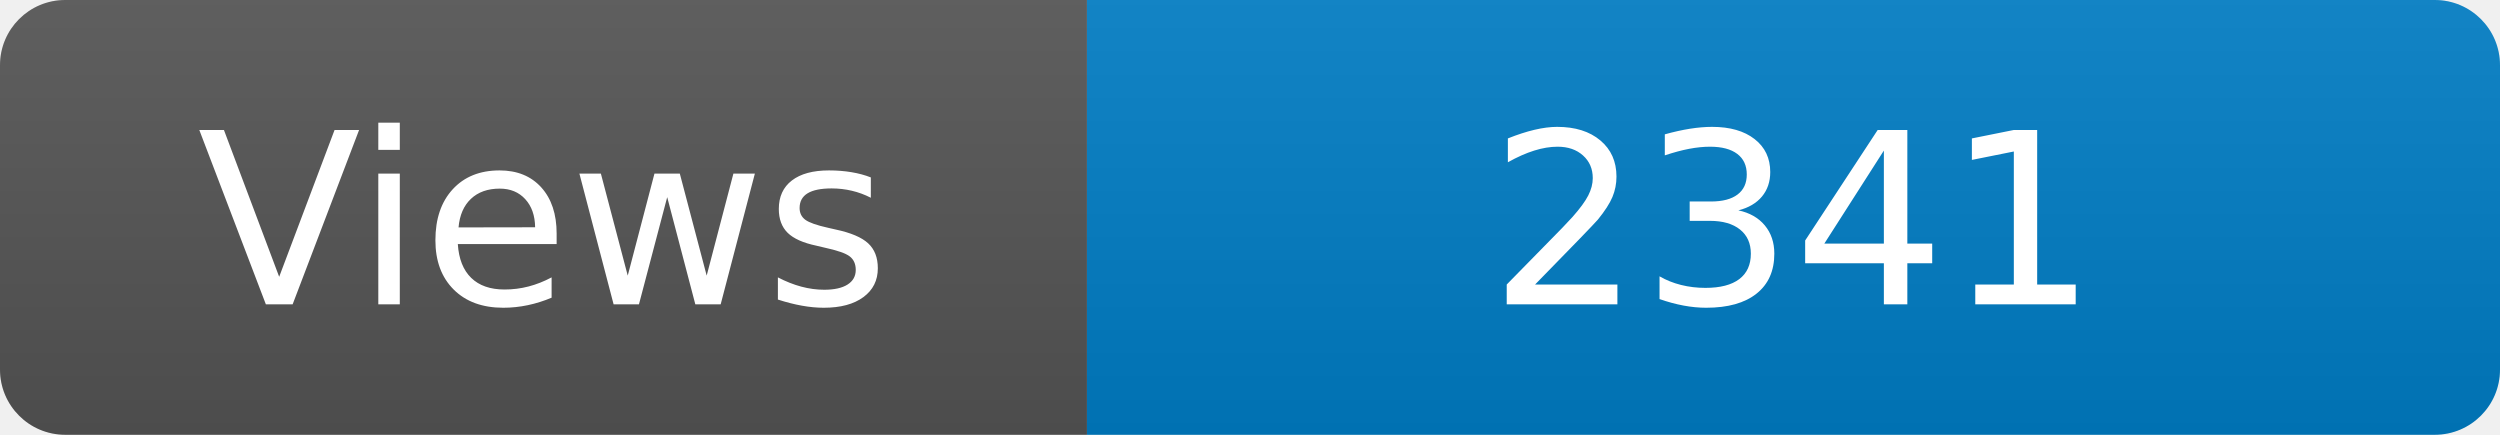
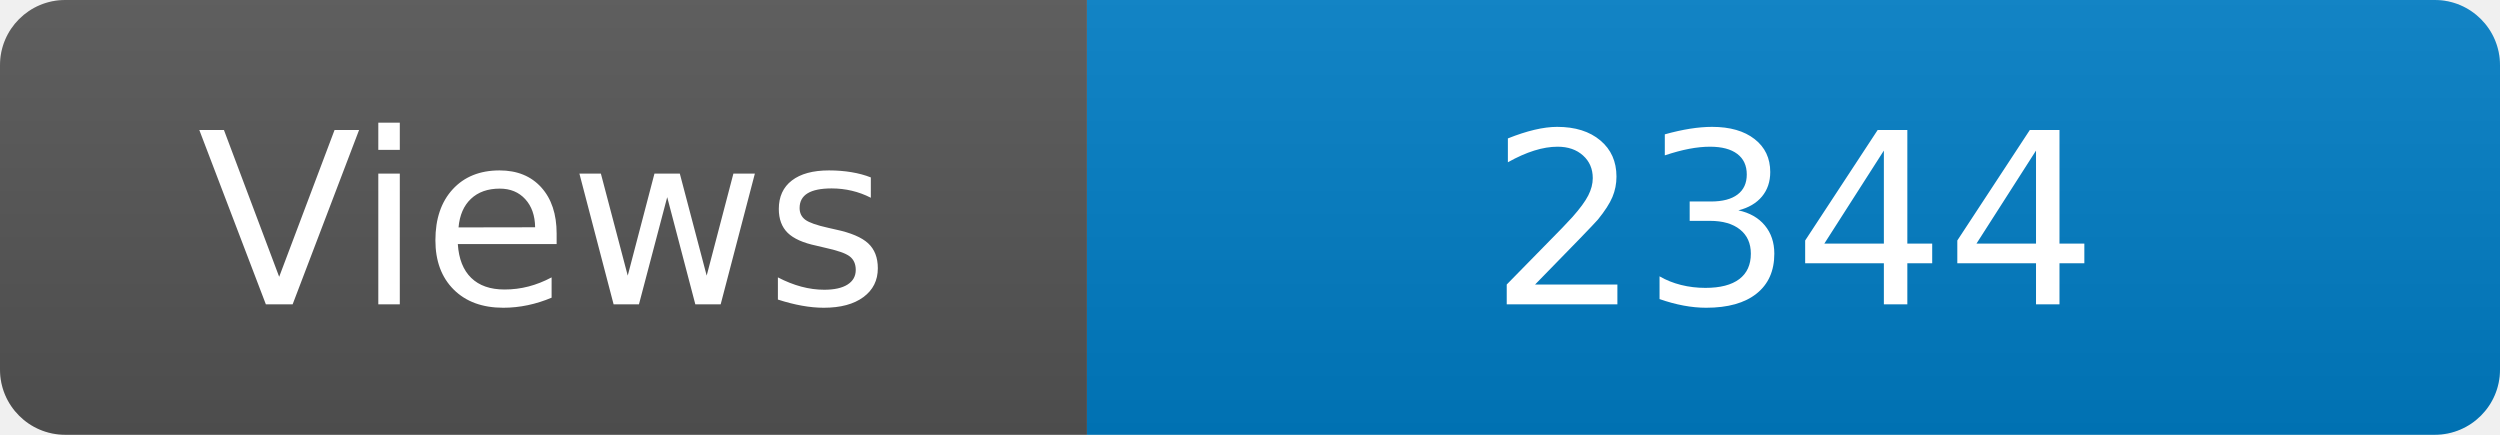
<svg xmlns="http://www.w3.org/2000/svg" width="115" height="20" role="img" aria-label="Maintained?: yes">
  <linearGradient id="s" x2="0" y2="100%">
    <stop offset="0" stop-color="#bbb" stop-opacity=".1" />
    <stop offset="1" stop-opacity=".1" />
  </linearGradient>
  <clipPath id="r">
    <rect width="115" height="20" rx="3" fill="#fff" />
  </clipPath>
  <g clip-path="url(#r)">
    <rect width="50" height="20" fill="#555" />
    <rect x="50" width="160" height="20" fill="#007ec6" />
    <rect width="115" height="20" fill="url(#s)" />
  </g>
  <g fill="#fff" text-anchor="middle" font-family="Verdana,Geneva,DejaVu Sans,sans-serif" font-size="110">
    <text x="250" y="140" transform="scale(.1)" fill="#fff">Views</text>
-     <text x="825" y="140" transform="scale(.1)" fill="#fff">2341</text>
+     <text x="825" y="140" transform="scale(.1)" fill="#fff">2344</text>
  </g>
</svg>
